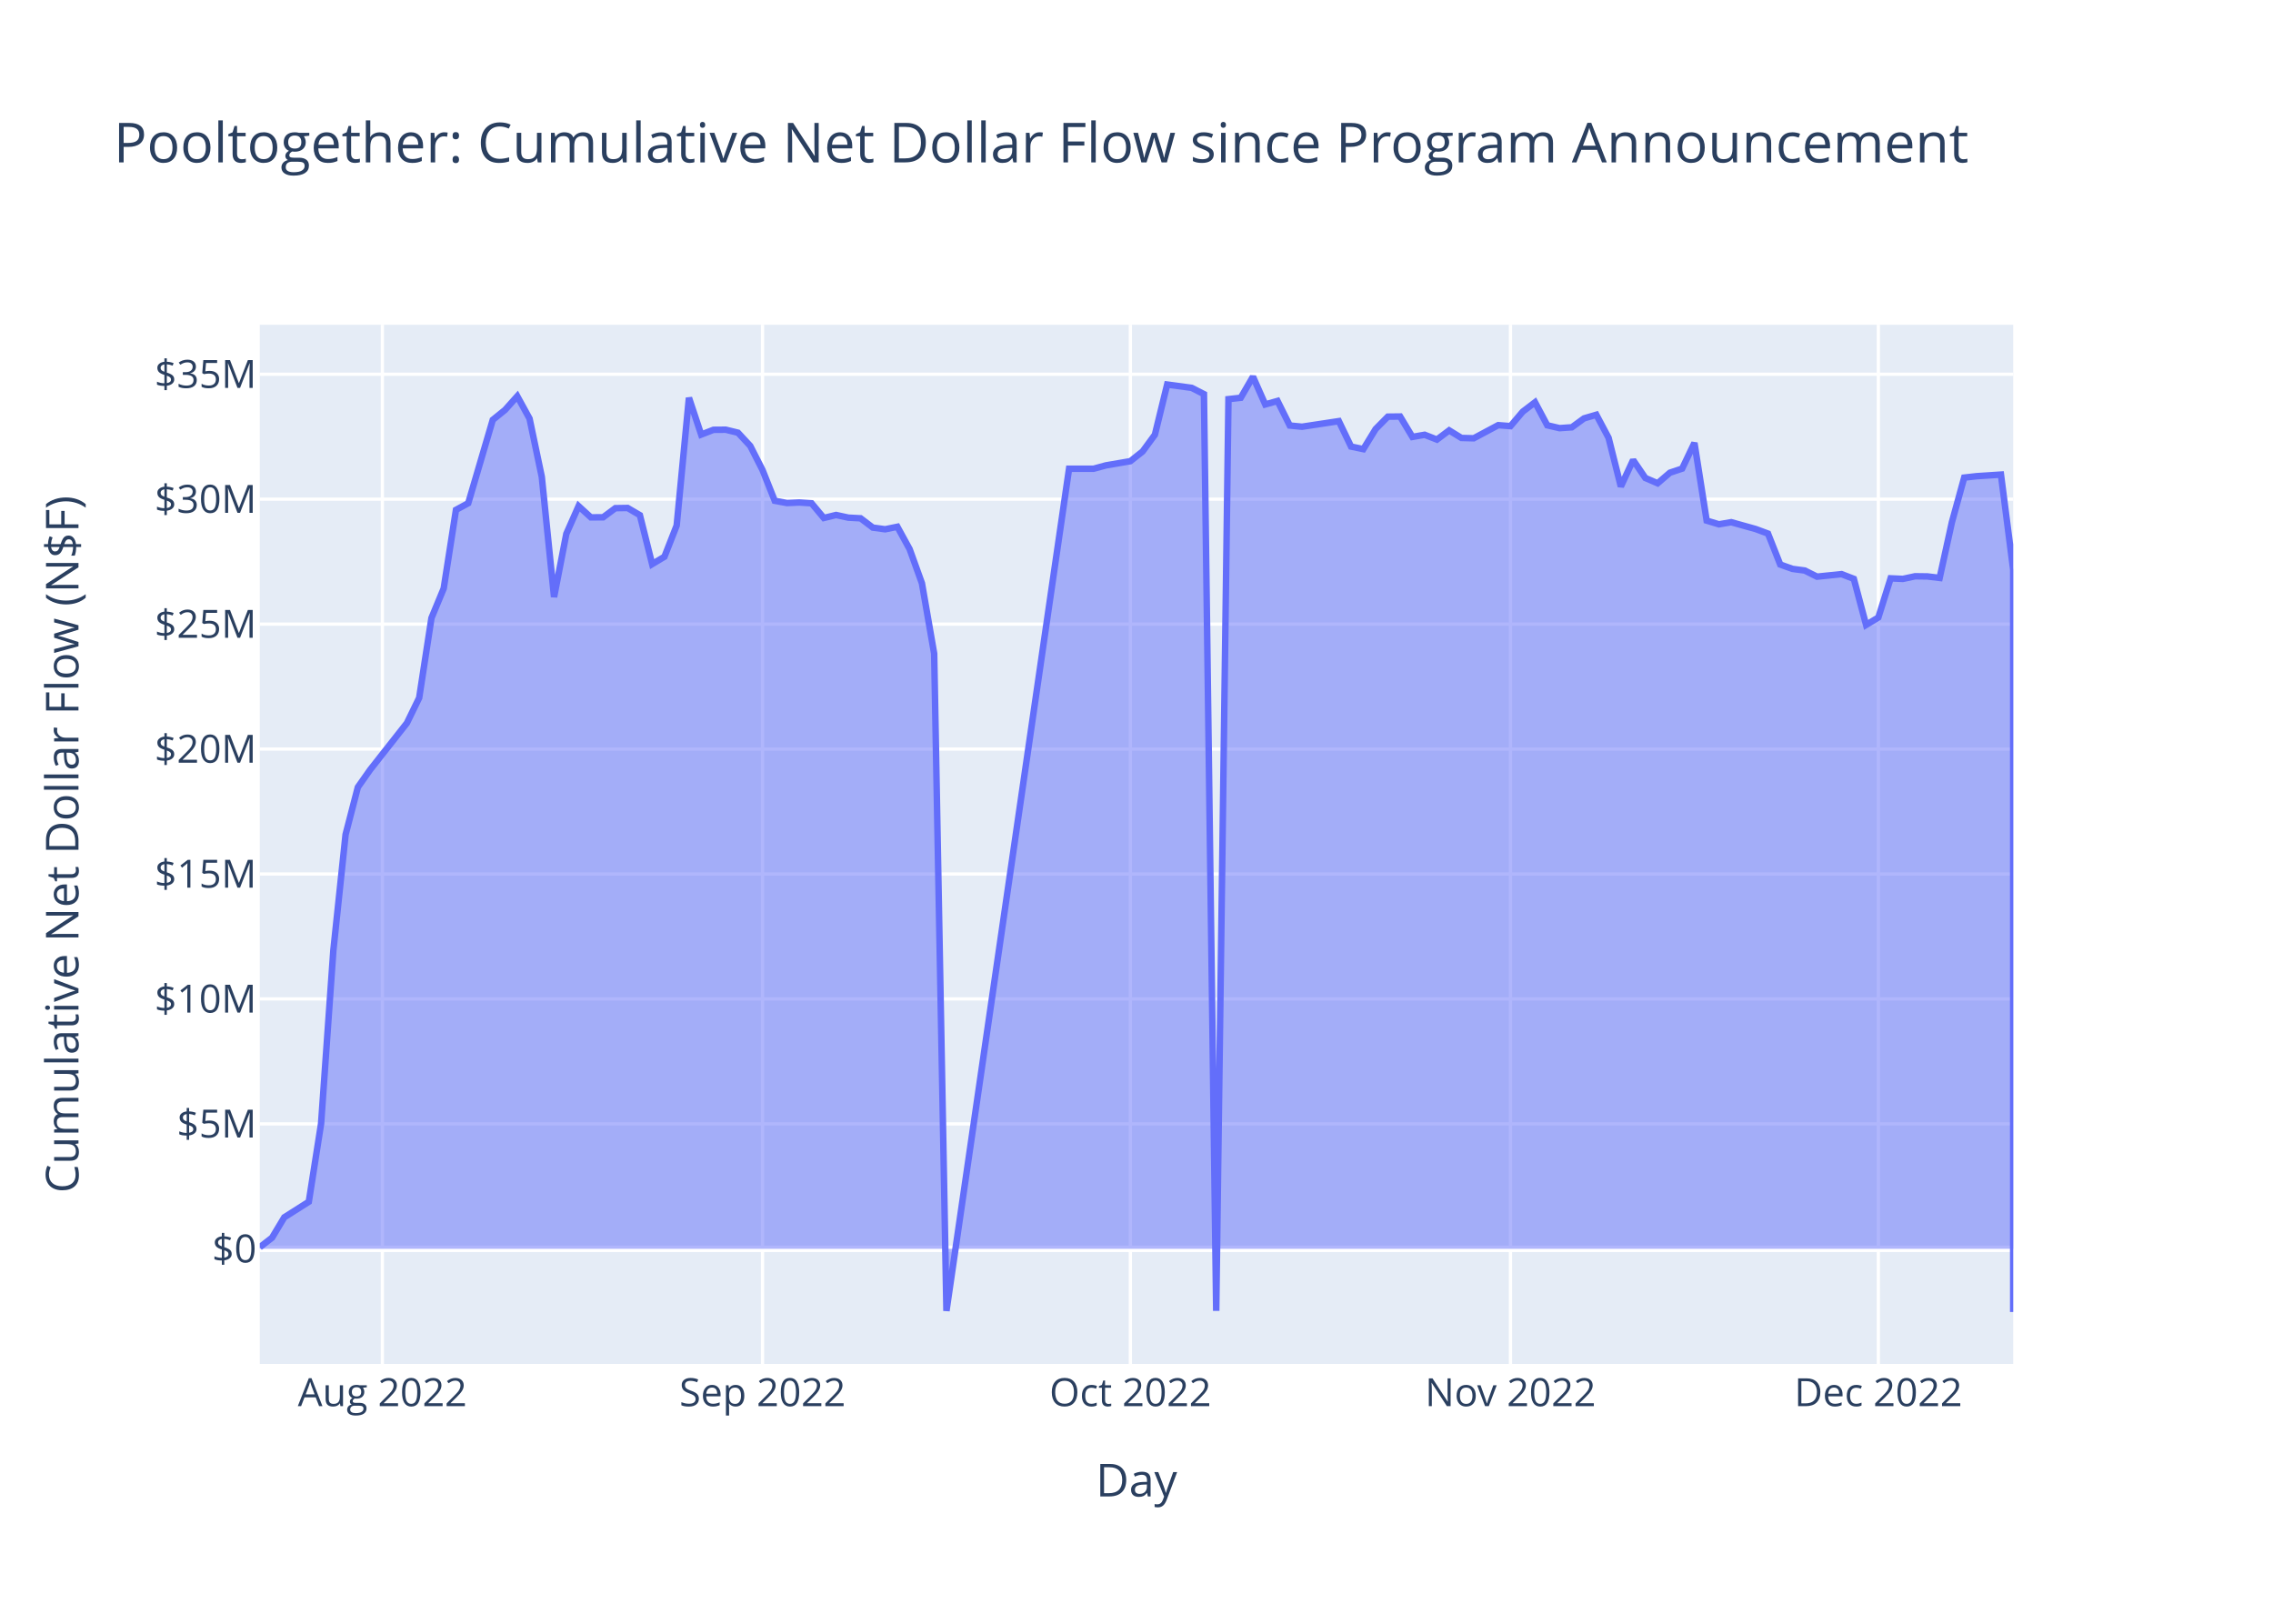
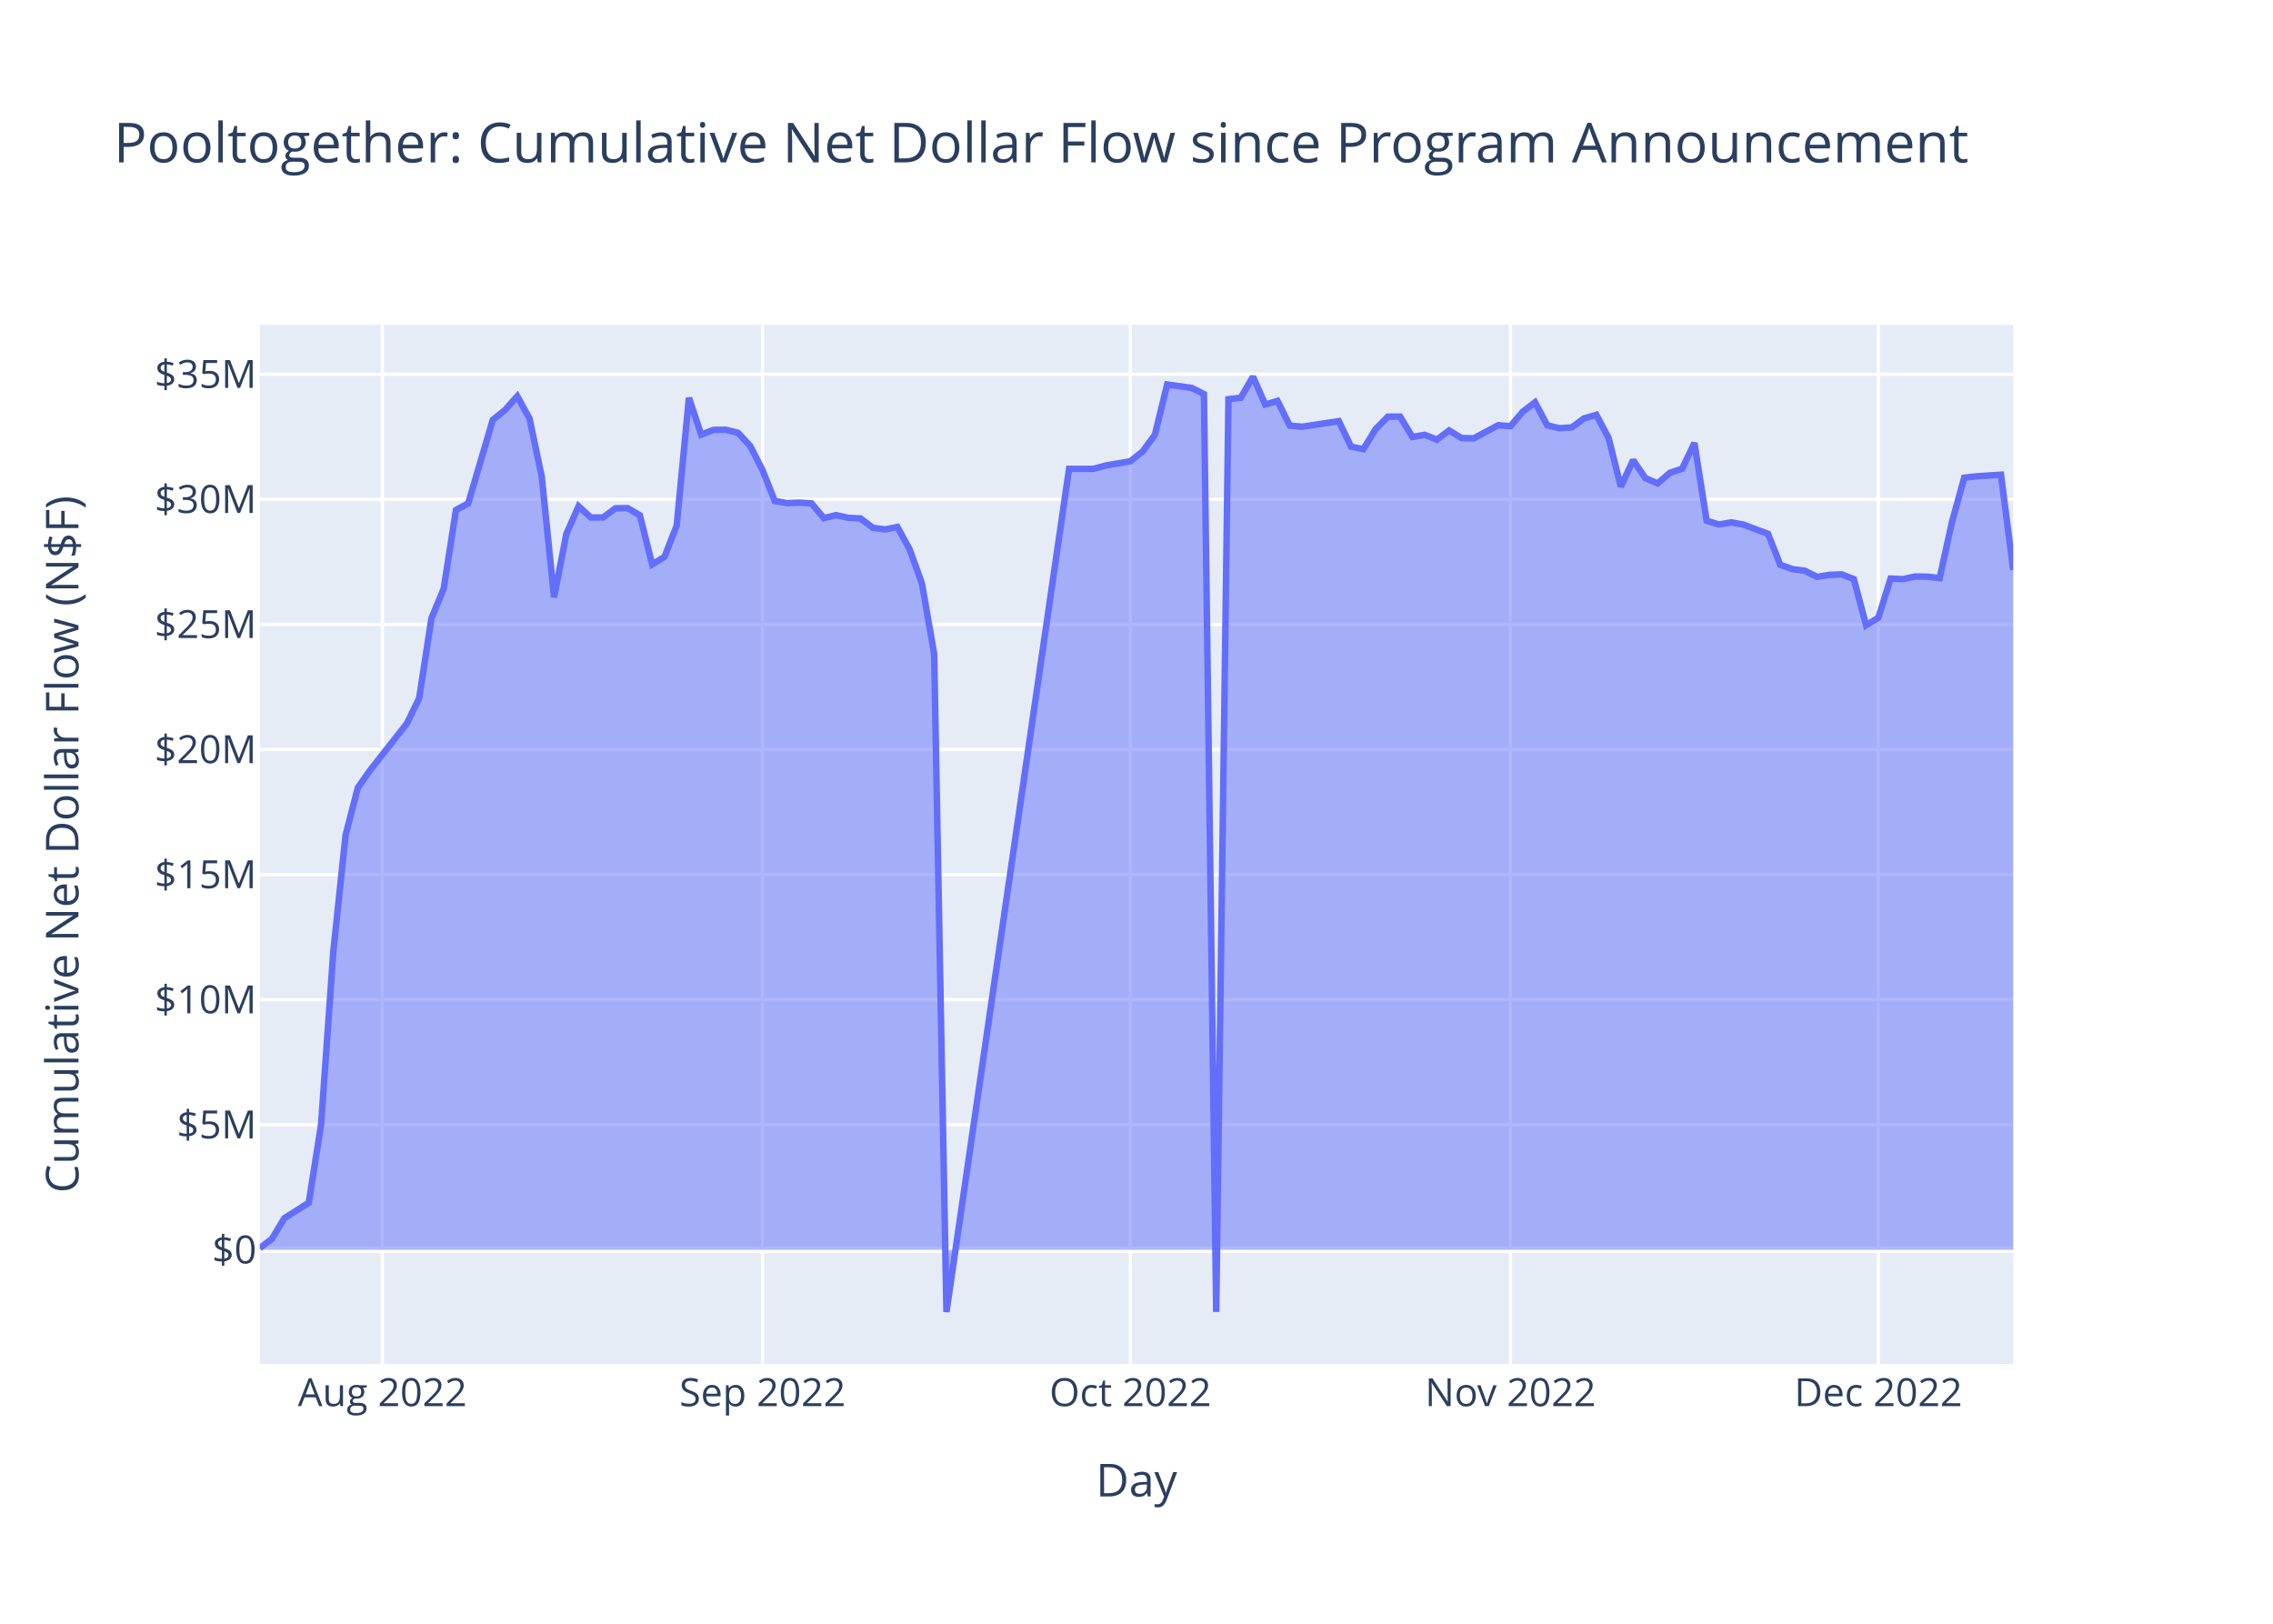
<svg xmlns="http://www.w3.org/2000/svg" class="main-svg" width="700" height="500" style="" viewBox="0 0 700 500">
  <rect x="0" y="0" width="700" height="500" style="fill: rgb(255, 255, 255); fill-opacity: 1;" />
-   <defs id="defs-f66c47">
+   <defs id="defs-eeb48c">
    <g class="clips">
-       <clipPath id="clipf66c47xyplot" class="plotclip">
+       <clipPath id="clipeeb48cxyplot" class="plotclip">
        <rect width="540" height="320" />
      </clipPath>
-       <clipPath class="axesclip" id="clipf66c47x">
+       <clipPath class="axesclip" id="clipeeb48cx">
        <rect x="80" y="0" width="540" height="500" />
      </clipPath>
-       <clipPath class="axesclip" id="clipf66c47y">
+       <clipPath class="axesclip" id="clipeeb48cy">
        <rect x="0" y="100" width="700" height="320" />
      </clipPath>
-       <clipPath class="axesclip" id="clipf66c47xy">
+       <clipPath class="axesclip" id="clipeeb48cxy">
        <rect x="80" y="100" width="540" height="320" />
      </clipPath>
    </g>
    <g class="gradients" />
    <g class="patterns" />
  </defs>
  <g class="bglayer">
    <rect class="bg" x="80" y="100" width="540" height="320" style="fill: rgb(229, 236, 246); fill-opacity: 1; stroke-width: 0;" />
  </g>
  <g class="layer-below">
    <g class="imagelayer" />
    <g class="shapelayer" />
  </g>
  <g class="cartesianlayer">
    <g class="subplot xy">
      <g class="layer-subplot">
        <g class="shapelayer" />
        <g class="imagelayer" />
      </g>
      <g class="minor-gridlayer">
        <g class="x" />
        <g class="y" />
      </g>
      <g class="gridlayer">
        <g class="x">
          <path class="xgrid crisp" transform="translate(117.76,0)" d="M0,100v320" style="stroke: rgb(255, 255, 255); stroke-opacity: 1; stroke-width: 1px;" />
          <path class="xgrid crisp" transform="translate(234.83,0)" d="M0,100v320" style="stroke: rgb(255, 255, 255); stroke-opacity: 1; stroke-width: 1px;" />
          <path class="xgrid crisp" transform="translate(348.11,0)" d="M0,100v320" style="stroke: rgb(255, 255, 255); stroke-opacity: 1; stroke-width: 1px;" />
          <path class="xgrid crisp" transform="translate(465.17,0)" d="M0,100v320" style="stroke: rgb(255, 255, 255); stroke-opacity: 1; stroke-width: 1px;" />
          <path class="xgrid crisp" transform="translate(578.46,0)" d="M0,100v320" style="stroke: rgb(255, 255, 255); stroke-opacity: 1; stroke-width: 1px;" />
        </g>
        <g class="y">
-           <path class="ygrid crisp" transform="translate(0,346.08)" d="M80,0h540" style="stroke: rgb(255, 255, 255); stroke-opacity: 1; stroke-width: 1px;" />
-           <path class="ygrid crisp" transform="translate(0,307.6)" d="M80,0h540" style="stroke: rgb(255, 255, 255); stroke-opacity: 1; stroke-width: 1px;" />
-           <path class="ygrid crisp" transform="translate(0,269.13)" d="M80,0h540" style="stroke: rgb(255, 255, 255); stroke-opacity: 1; stroke-width: 1px;" />
-           <path class="ygrid crisp" transform="translate(0,230.66)" d="M80,0h540" style="stroke: rgb(255, 255, 255); stroke-opacity: 1; stroke-width: 1px;" />
-           <path class="ygrid crisp" transform="translate(0,192.18)" d="M80,0h540" style="stroke: rgb(255, 255, 255); stroke-opacity: 1; stroke-width: 1px;" />
-           <path class="ygrid crisp" transform="translate(0,153.71)" d="M80,0h540" style="stroke: rgb(255, 255, 255); stroke-opacity: 1; stroke-width: 1px;" />
+           <path class="ygrid crisp" transform="translate(0,346.34)" d="M80,0h540" style="stroke: rgb(255, 255, 255); stroke-opacity: 1; stroke-width: 1px;" />
+           <path class="ygrid crisp" transform="translate(0,307.82)" d="M80,0h540" style="stroke: rgb(255, 255, 255); stroke-opacity: 1; stroke-width: 1px;" />
+           <path class="ygrid crisp" transform="translate(0,269.3)" d="M80,0h540" style="stroke: rgb(255, 255, 255); stroke-opacity: 1; stroke-width: 1px;" />
+           <path class="ygrid crisp" transform="translate(0,230.79)" d="M80,0h540" style="stroke: rgb(255, 255, 255); stroke-opacity: 1; stroke-width: 1px;" />
+           <path class="ygrid crisp" transform="translate(0,192.27)" d="M80,0h540" style="stroke: rgb(255, 255, 255); stroke-opacity: 1; stroke-width: 1px;" />
+           <path class="ygrid crisp" transform="translate(0,153.75)" d="M80,0h540" style="stroke: rgb(255, 255, 255); stroke-opacity: 1; stroke-width: 1px;" />
          <path class="ygrid crisp" transform="translate(0,115.24)" d="M80,0h540" style="stroke: rgb(255, 255, 255); stroke-opacity: 1; stroke-width: 1px;" />
        </g>
      </g>
      <g class="zerolinelayer">
-         <path class="yzl zl crisp" transform="translate(0,384.55)" d="M80,0h540" style="stroke: rgb(255, 255, 255); stroke-opacity: 1; stroke-width: 2px;" />
+         <path class="yzl zl crisp" transform="translate(0,384.85)" d="M80,0h540" style="stroke: rgb(255, 255, 255); stroke-opacity: 1; stroke-width: 2px;" />
      </g>
      <path class="xlines-below" />
      <path class="ylines-below" />
      <g class="overlines-below" />
      <g class="xaxislayer-below" />
      <g class="yaxislayer-below" />
      <g class="overaxes-below" />
-       <g class="plot" transform="translate(80,100)" clip-path="url(#clipf66c47xyplot)">
+       <g class="plot" transform="translate(80,100)" clip-path="url(#clipeeb48cxyplot)">
        <g class="scatterlayer mlayer">
-           <g class="trace scatter trace80e431" style="stroke-miterlimit: 2;">
+           <g class="trace scatter tracee43a4f" style="stroke-miterlimit: 2;">
            <g class="fills">
              <g>
-                 <path class="js-fill" d="M540,284.55L0,284.55L0,284.07L3.78,281.13L7.55,274.85L15.1,270.06L18.88,246.01L22.66,192.65L26.43,156.97L30.21,142.4L33.99,137.03L45.31,122.65L49.09,114.89L52.87,90.32L56.64,81.21L60.42,57.01L64.2,54.95L71.75,29.29L75.52,26.24L79.3,22.01L83.08,28.89L86.85,46.83L90.63,83.84L94.41,64.37L98.18,55.85L101.96,59.31L105.73,59.29L109.51,56.48L113.29,56.42L117.06,58.63L120.84,73.71L124.62,71.44L128.39,61.82L132.17,22.49L135.94,33.82L139.72,32.35L143.5,32.32L147.27,33.24L151.05,37.31L154.83,44.74L158.6,54.21L162.38,54.9L166.15,54.73L169.93,54.98L173.71,59.5L177.48,58.58L181.26,59.4L185.03,59.6L188.81,62.47L192.59,62.98L196.36,62.21L200.14,69.11L203.92,79.6L207.69,101.28L211.47,303.67L249.23,44.34L253.01,44.34L256.78,44.34L260.56,43.31L268.11,42.01L271.89,39.01L275.66,33.87L279.44,18.42L286.99,19.43L290.77,21.36L294.55,303.66L298.32,22.91L302.1,22.49L305.87,16L309.65,24.54L313.43,23.47L317.2,31.03L320.98,31.4L332.31,29.68L336.08,37.51L339.86,38.3L343.64,32.12L347.41,28.3L351.19,28.26L354.97,34.54L358.74,33.88L362.52,35.36L366.29,32.53L370.07,34.86L373.85,34.96L381.4,30.92L385.17,31.22L388.95,26.76L392.73,23.88L396.5,30.96L400.28,31.84L404.06,31.58L407.83,28.83L411.61,27.72L415.38,34.81L419.16,49.81L422.94,41.66L426.71,47.19L430.49,48.81L434.27,45.56L438.04,44.3L441.82,36.38L445.59,60.31L449.37,61.45L453.15,60.8L460.7,62.91L464.48,64.31L468.25,73.84L472.03,75.18L475.8,75.68L479.58,77.57L487.13,76.79L490.91,78.25L494.69,92.43L498.46,90.14L502.24,78.09L506.01,78.26L509.79,77.45L513.57,77.5L517.34,77.96L521.12,60.78L524.9,47.07L528.67,46.64L536.22,46.14L540,75.45L540,304" style="fill: rgb(99, 110, 250); fill-opacity: 0.5; stroke-width: 0;" />
+                 <path class="js-fill" d="M540,284.85L0,284.85L0,284.37L3.78,281.43L7.55,275.14L15.1,270.35L18.88,246.27L22.66,192.85L26.43,157.13L30.21,142.55L33.99,137.17L45.31,122.77L49.09,115L52.87,90.4L56.64,81.28L60.42,57.06L64.2,54.99L71.75,29.3L75.52,26.26L79.3,22.01L83.08,28.91L86.85,46.86L90.63,83.92L94.41,64.42L98.18,55.89L101.96,59.36L105.73,59.34L109.51,56.53L113.29,56.47L117.06,58.68L120.84,73.77L124.62,71.51L128.39,61.87L132.17,22.49L135.94,33.84L139.72,32.37L143.5,32.34L147.27,33.26L151.05,37.34L154.83,44.77L158.6,54.25L162.38,54.94L166.15,54.77L169.93,55.02L173.71,59.55L177.48,58.63L181.26,59.45L185.03,59.65L188.81,62.53L192.59,63.03L196.36,62.27L200.14,69.17L203.92,79.67L207.69,101.37L211.47,304L249.23,44.37L253.01,44.37L256.78,44.37L260.56,43.34L268.11,42.04L271.89,39.03L275.66,33.9L279.44,18.42L286.99,19.44L290.77,21.36L294.55,303.99L298.32,22.92L302.1,22.49L305.87,16L309.65,24.55L313.43,23.47L317.2,31.05L320.98,31.41L332.31,29.69L336.08,37.54L339.86,38.32L343.64,32.14L347.41,28.31L351.19,28.28L354.97,34.56L358.74,33.9L362.52,35.38L366.29,32.55L370.07,34.88L373.85,34.98L381.4,30.94L385.17,31.24L388.95,26.77L392.73,23.89L396.5,30.98L400.28,31.86L404.06,31.6L407.83,28.84L411.61,27.73L415.38,34.83L419.16,49.84L422.94,41.69L426.71,47.23L430.49,48.84L434.27,45.6L438.04,44.33L441.82,36.41L445.59,60.36L449.37,61.5L453.15,60.86L456.92,61.53L460.7,62.97L464.48,64.36L468.25,73.91L472.03,75.25L475.8,75.74L479.58,77.64L483.36,77.02L487.13,76.86L490.91,78.32L494.69,92.52L498.46,90.23L502.24,78.16L506.01,78.33L509.79,77.52L513.57,77.57L517.34,78.03L521.12,60.83L524.9,47.1L528.67,46.67L536.22,46.18L540,75.48" style="fill: rgb(99, 110, 250); fill-opacity: 0.5; stroke-width: 0;" />
              </g>
            </g>
            <g class="errorbars" />
            <g class="lines">
-               <path class="js-line" d="M0,284.07L3.78,281.13L7.55,274.85L15.1,270.06L18.88,246.01L22.66,192.65L26.43,156.97L30.21,142.4L33.99,137.03L45.31,122.65L49.09,114.89L52.87,90.32L56.64,81.21L60.42,57.01L64.2,54.95L71.75,29.29L75.52,26.24L79.3,22.01L83.08,28.89L86.85,46.83L90.63,83.84L94.41,64.37L98.18,55.85L101.96,59.31L105.73,59.29L109.51,56.48L113.29,56.42L117.06,58.63L120.84,73.71L124.62,71.44L128.39,61.82L132.17,22.49L135.94,33.82L139.72,32.35L143.5,32.32L147.27,33.24L151.05,37.31L154.83,44.74L158.6,54.21L162.38,54.9L166.15,54.73L169.93,54.98L173.71,59.5L177.48,58.58L181.26,59.4L185.03,59.6L188.81,62.47L192.59,62.98L196.36,62.21L200.14,69.11L203.92,79.6L207.69,101.28L211.47,303.67L249.23,44.34L253.01,44.34L256.78,44.34L260.56,43.31L268.11,42.01L271.89,39.01L275.66,33.87L279.44,18.42L286.99,19.43L290.77,21.36L294.55,303.66L298.32,22.91L302.1,22.49L305.87,16L309.65,24.54L313.43,23.47L317.2,31.03L320.98,31.4L332.31,29.68L336.08,37.51L339.86,38.3L343.64,32.12L347.41,28.3L351.19,28.26L354.97,34.54L358.74,33.88L362.52,35.36L366.29,32.53L370.07,34.86L373.85,34.96L381.4,30.92L385.17,31.22L388.95,26.76L392.73,23.88L396.5,30.96L400.28,31.84L404.06,31.58L407.83,28.83L411.61,27.72L415.38,34.81L419.16,49.81L422.94,41.66L426.71,47.19L430.49,48.81L434.27,45.56L438.04,44.3L441.82,36.38L445.59,60.31L449.37,61.45L453.15,60.8L460.7,62.91L464.48,64.31L468.25,73.84L472.03,75.18L475.8,75.68L479.58,77.57L487.13,76.79L490.91,78.25L494.69,92.43L498.46,90.14L502.24,78.09L506.01,78.26L509.79,77.45L513.57,77.5L517.34,77.96L521.12,60.78L524.9,47.07L528.67,46.64L536.22,46.14L540,75.45L540,304" style="vector-effect: non-scaling-stroke; fill: none; stroke: rgb(99, 110, 250); stroke-opacity: 1; stroke-width: 2px; opacity: 1;" />
+               <path class="js-line" d="M0,284.37L3.78,281.43L7.55,275.14L15.1,270.35L18.88,246.27L22.66,192.85L26.43,157.13L30.21,142.55L33.99,137.17L45.31,122.77L49.09,115L52.87,90.4L56.64,81.28L60.42,57.06L64.2,54.99L71.75,29.3L75.52,26.26L79.3,22.01L83.08,28.91L86.85,46.86L90.63,83.92L94.41,64.42L98.18,55.89L101.96,59.36L105.73,59.34L109.51,56.53L113.29,56.47L117.06,58.68L120.84,73.77L124.62,71.51L128.39,61.87L132.17,22.49L135.94,33.84L139.72,32.37L143.5,32.34L147.27,33.26L151.05,37.34L154.83,44.77L158.6,54.25L162.38,54.94L166.15,54.77L169.93,55.02L173.71,59.55L177.48,58.63L181.26,59.45L185.03,59.65L188.81,62.53L192.59,63.03L196.36,62.27L200.14,69.17L203.92,79.67L207.69,101.37L211.47,304L249.23,44.37L253.01,44.37L256.78,44.37L260.56,43.34L268.11,42.04L271.89,39.03L275.66,33.9L279.44,18.42L286.99,19.44L290.77,21.36L294.55,303.99L298.32,22.92L302.1,22.49L305.87,16L309.65,24.55L313.43,23.47L317.2,31.05L320.98,31.41L332.31,29.69L336.08,37.54L339.86,38.32L343.64,32.14L347.41,28.31L351.19,28.28L354.97,34.56L358.74,33.9L362.52,35.38L366.29,32.55L370.07,34.88L373.85,34.98L381.4,30.94L385.17,31.24L388.95,26.77L392.73,23.89L396.5,30.98L400.28,31.86L404.06,31.6L407.83,28.84L411.61,27.73L415.38,34.83L419.16,49.84L422.94,41.69L426.71,47.23L430.49,48.84L434.27,45.6L438.04,44.33L441.82,36.41L445.59,60.36L449.37,61.5L453.15,60.86L456.92,61.53L460.7,62.97L464.48,64.36L468.25,73.91L472.03,75.25L475.8,75.74L479.58,77.64L483.36,77.02L487.13,76.86L490.91,78.32L494.69,92.52L498.46,90.23L502.24,78.16L506.01,78.33L509.79,77.52L513.57,77.57L517.34,78.03L521.12,60.83L524.9,47.1L528.67,46.67L536.22,46.18L540,75.48" style="vector-effect: non-scaling-stroke; fill: none; stroke: rgb(99, 110, 250); stroke-opacity: 1; stroke-width: 2px; opacity: 1;" />
            </g>
            <g class="points" />
            <g class="text" />
          </g>
        </g>
      </g>
      <g class="overplot" />
      <path class="xlines-above crisp" d="M0,0" style="fill: none;" />
      <path class="ylines-above crisp" d="M0,0" style="fill: none;" />
      <g class="overlines-above" />
      <g class="xaxislayer-above">
        <g class="xtick">
          <text text-anchor="middle" x="0" y="433" transform="translate(117.76,0)" style="font-family: 'Open Sans', verdana, arial, sans-serif; font-size: 12px; fill: rgb(42, 63, 95); fill-opacity: 1; white-space: pre; opacity: 1;">Aug 2022</text>
        </g>
        <g class="xtick">
          <text text-anchor="middle" x="0" y="433" style="font-family: 'Open Sans', verdana, arial, sans-serif; font-size: 12px; fill: rgb(42, 63, 95); fill-opacity: 1; white-space: pre; opacity: 1;" transform="translate(234.83,0)">Sep 2022</text>
        </g>
        <g class="xtick">
          <text text-anchor="middle" x="0" y="433" style="font-family: 'Open Sans', verdana, arial, sans-serif; font-size: 12px; fill: rgb(42, 63, 95); fill-opacity: 1; white-space: pre; opacity: 1;" transform="translate(348.11,0)">Oct 2022</text>
        </g>
        <g class="xtick">
          <text text-anchor="middle" x="0" y="433" style="font-family: 'Open Sans', verdana, arial, sans-serif; font-size: 12px; fill: rgb(42, 63, 95); fill-opacity: 1; white-space: pre; opacity: 1;" transform="translate(465.17,0)">Nov 2022</text>
        </g>
        <g class="xtick">
          <text text-anchor="middle" x="0" y="433" style="font-family: 'Open Sans', verdana, arial, sans-serif; font-size: 12px; fill: rgb(42, 63, 95); fill-opacity: 1; white-space: pre; opacity: 1;" transform="translate(578.46,0)">Dec 2022</text>
        </g>
      </g>
      <g class="yaxislayer-above">
        <g class="ytick">
-           <text text-anchor="end" x="79" y="4.2" transform="translate(0,384.55)" style="font-family: 'Open Sans', verdana, arial, sans-serif; font-size: 12px; fill: rgb(42, 63, 95); fill-opacity: 1; white-space: pre; opacity: 1;">$0</text>
+           <text text-anchor="end" x="79" y="4.2" transform="translate(0,384.85)" style="font-family: 'Open Sans', verdana, arial, sans-serif; font-size: 12px; fill: rgb(42, 63, 95); fill-opacity: 1; white-space: pre; opacity: 1;">$0</text>
        </g>
        <g class="ytick">
-           <text text-anchor="end" x="79" y="4.2" style="font-family: 'Open Sans', verdana, arial, sans-serif; font-size: 12px; fill: rgb(42, 63, 95); fill-opacity: 1; white-space: pre; opacity: 1;" transform="translate(0,346.08)">$5M</text>
+           <text text-anchor="end" x="79" y="4.2" style="font-family: 'Open Sans', verdana, arial, sans-serif; font-size: 12px; fill: rgb(42, 63, 95); fill-opacity: 1; white-space: pre; opacity: 1;" transform="translate(0,346.34)">$5M</text>
        </g>
        <g class="ytick">
-           <text text-anchor="end" x="79" y="4.2" style="font-family: 'Open Sans', verdana, arial, sans-serif; font-size: 12px; fill: rgb(42, 63, 95); fill-opacity: 1; white-space: pre; opacity: 1;" transform="translate(0,307.6)">$10M</text>
+           <text text-anchor="end" x="79" y="4.2" style="font-family: 'Open Sans', verdana, arial, sans-serif; font-size: 12px; fill: rgb(42, 63, 95); fill-opacity: 1; white-space: pre; opacity: 1;" transform="translate(0,307.82)">$10M</text>
        </g>
        <g class="ytick">
-           <text text-anchor="end" x="79" y="4.2" style="font-family: 'Open Sans', verdana, arial, sans-serif; font-size: 12px; fill: rgb(42, 63, 95); fill-opacity: 1; white-space: pre; opacity: 1;" transform="translate(0,269.13)">$15M</text>
+           <text text-anchor="end" x="79" y="4.2" style="font-family: 'Open Sans', verdana, arial, sans-serif; font-size: 12px; fill: rgb(42, 63, 95); fill-opacity: 1; white-space: pre; opacity: 1;" transform="translate(0,269.3)">$15M</text>
        </g>
        <g class="ytick">
-           <text text-anchor="end" x="79" y="4.2" style="font-family: 'Open Sans', verdana, arial, sans-serif; font-size: 12px; fill: rgb(42, 63, 95); fill-opacity: 1; white-space: pre; opacity: 1;" transform="translate(0,230.66)">$20M</text>
+           <text text-anchor="end" x="79" y="4.2" style="font-family: 'Open Sans', verdana, arial, sans-serif; font-size: 12px; fill: rgb(42, 63, 95); fill-opacity: 1; white-space: pre; opacity: 1;" transform="translate(0,230.79)">$20M</text>
        </g>
        <g class="ytick">
-           <text text-anchor="end" x="79" y="4.2" style="font-family: 'Open Sans', verdana, arial, sans-serif; font-size: 12px; fill: rgb(42, 63, 95); fill-opacity: 1; white-space: pre; opacity: 1;" transform="translate(0,192.18)">$25M</text>
+           <text text-anchor="end" x="79" y="4.2" style="font-family: 'Open Sans', verdana, arial, sans-serif; font-size: 12px; fill: rgb(42, 63, 95); fill-opacity: 1; white-space: pre; opacity: 1;" transform="translate(0,192.27)">$25M</text>
        </g>
        <g class="ytick">
-           <text text-anchor="end" x="79" y="4.2" style="font-family: 'Open Sans', verdana, arial, sans-serif; font-size: 12px; fill: rgb(42, 63, 95); fill-opacity: 1; white-space: pre; opacity: 1;" transform="translate(0,153.71)">$30M</text>
+           <text text-anchor="end" x="79" y="4.2" style="font-family: 'Open Sans', verdana, arial, sans-serif; font-size: 12px; fill: rgb(42, 63, 95); fill-opacity: 1; white-space: pre; opacity: 1;" transform="translate(0,153.75)">$30M</text>
        </g>
        <g class="ytick">
          <text text-anchor="end" x="79" y="4.2" style="font-family: 'Open Sans', verdana, arial, sans-serif; font-size: 12px; fill: rgb(42, 63, 95); fill-opacity: 1; white-space: pre; opacity: 1;" transform="translate(0,115.24)">$35M</text>
        </g>
      </g>
      <g class="overaxes-above" />
    </g>
  </g>
  <g class="polarlayer" />
  <g class="smithlayer" />
  <g class="ternarylayer" />
  <g class="geolayer" />
  <g class="funnelarealayer" />
  <g class="pielayer" />
  <g class="iciclelayer" />
  <g class="treemaplayer" />
  <g class="sunburstlayer" />
  <g class="glimages" />
-   <defs id="topdefs-f66c47">
+   <defs id="topdefs-eeb48c">
    <g class="clips" />
  </defs>
  <g class="layer-above">
    <g class="imagelayer" />
    <g class="shapelayer" />
  </g>
  <g class="infolayer">
    <g class="g-gtitle">
      <text class="gtitle" x="35" y="50" text-anchor="start" dy="0em" style="font-family: 'Open Sans', verdana, arial, sans-serif; font-size: 17px; fill: rgb(42, 63, 95); opacity: 1; font-weight: normal; white-space: pre;">Pooltogether: Cumulative Net Dollar Flow since Program Announcement</text>
    </g>
    <g class="g-xtitle">
      <text class="xtitle" x="350" y="460.8" text-anchor="middle" style="font-family: 'Open Sans', verdana, arial, sans-serif; font-size: 14px; fill: rgb(42, 63, 95); opacity: 1; font-weight: normal; white-space: pre;">Day</text>
    </g>
    <g class="g-ytitle">
      <text class="ytitle" transform="rotate(-90,24.16875,260)" x="24.169" y="260" text-anchor="middle" style="font-family: 'Open Sans', verdana, arial, sans-serif; font-size: 14px; fill: rgb(42, 63, 95); opacity: 1; font-weight: normal; white-space: pre;">Cumulative Net Dollar Flow (N$F)</text>
    </g>
  </g>
</svg>
